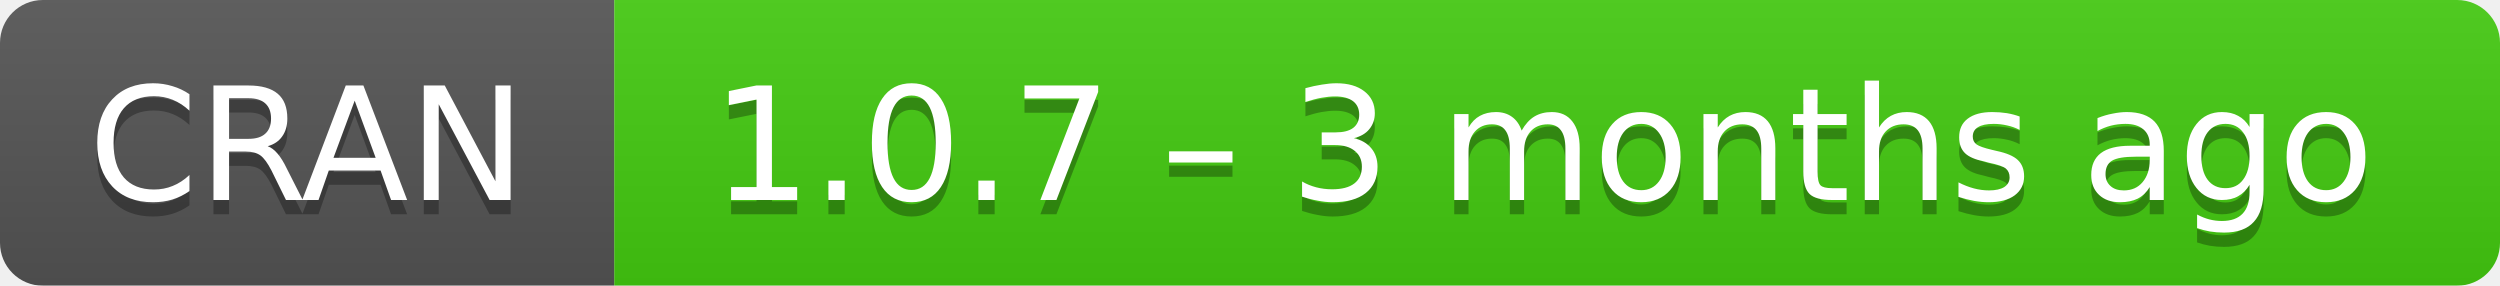
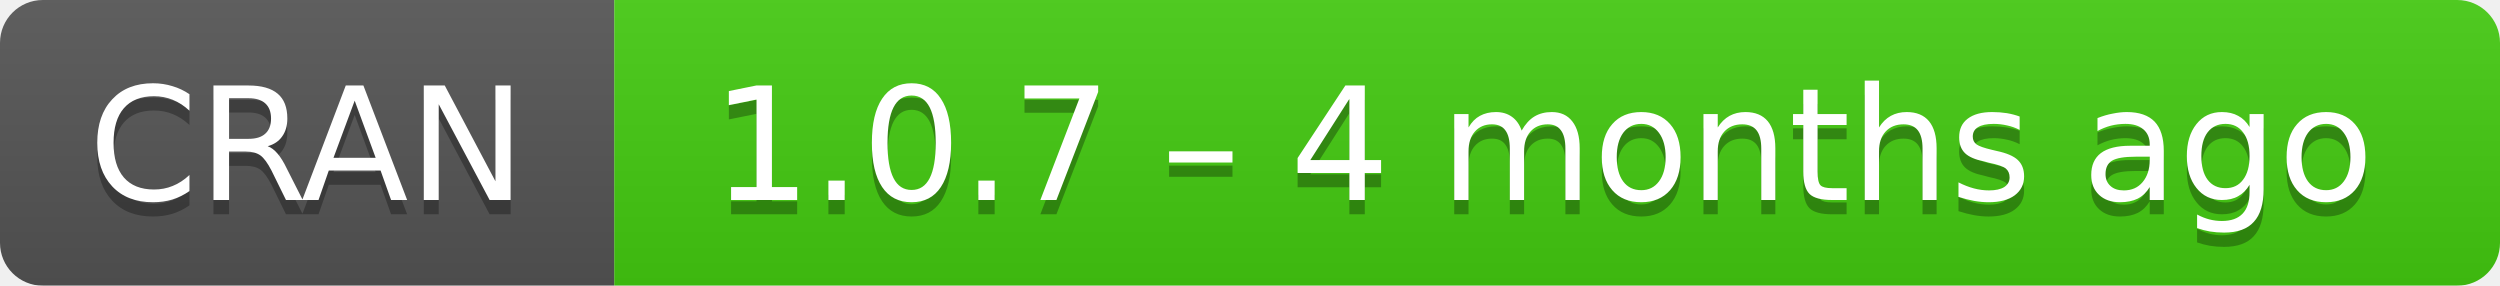
- <svg xmlns="http://www.w3.org/2000/svg" width="175" height="20" aria-label="CRAN 1.0.7 – 3 months ago">
+ <svg xmlns="http://www.w3.org/2000/svg" width="175" height="20" aria-label="CRAN 1.0.7 – 4 months ago">
  <linearGradient id="b" x2="0" y2="100%">
    <stop offset="0" stop-color="#bbb" stop-opacity=".1" />
    <stop offset="1" stop-opacity=".1" />
  </linearGradient>
  <mask id="a">
    <rect width="175" height="20" rx="3" fill="#fff" />
  </mask>
  <g mask="url(#a)">
    <path fill="#555" d="M0 0h43v20H0z" />
    <path fill="#4c1" d="M43 0h153v20H43z" />
    <path fill="url(#b)" d="M0 0h175v20H0z" />
  </g>
  <g fill="#fff" text-anchor="middle" font-family="DejaVu Sans,Verdana,Geneva,sans-serif" font-size="11">
    <text x="21.5" y="15" fill="#010101" fill-opacity=".3">
      CRAN
    </text>
    <text x="21.5" y="14">
      CRAN
    </text>
    <text x="108" y="15" fill="#010101" fill-opacity=".3">
-       1.0.7 – 3 months ago
+       1.0.7 – 4 months ago
    </text>
    <text x="108" y="14">
-       1.0.7 – 3 months ago
+       1.0.7 – 4 months ago
    </text>
  </g>
</svg>
